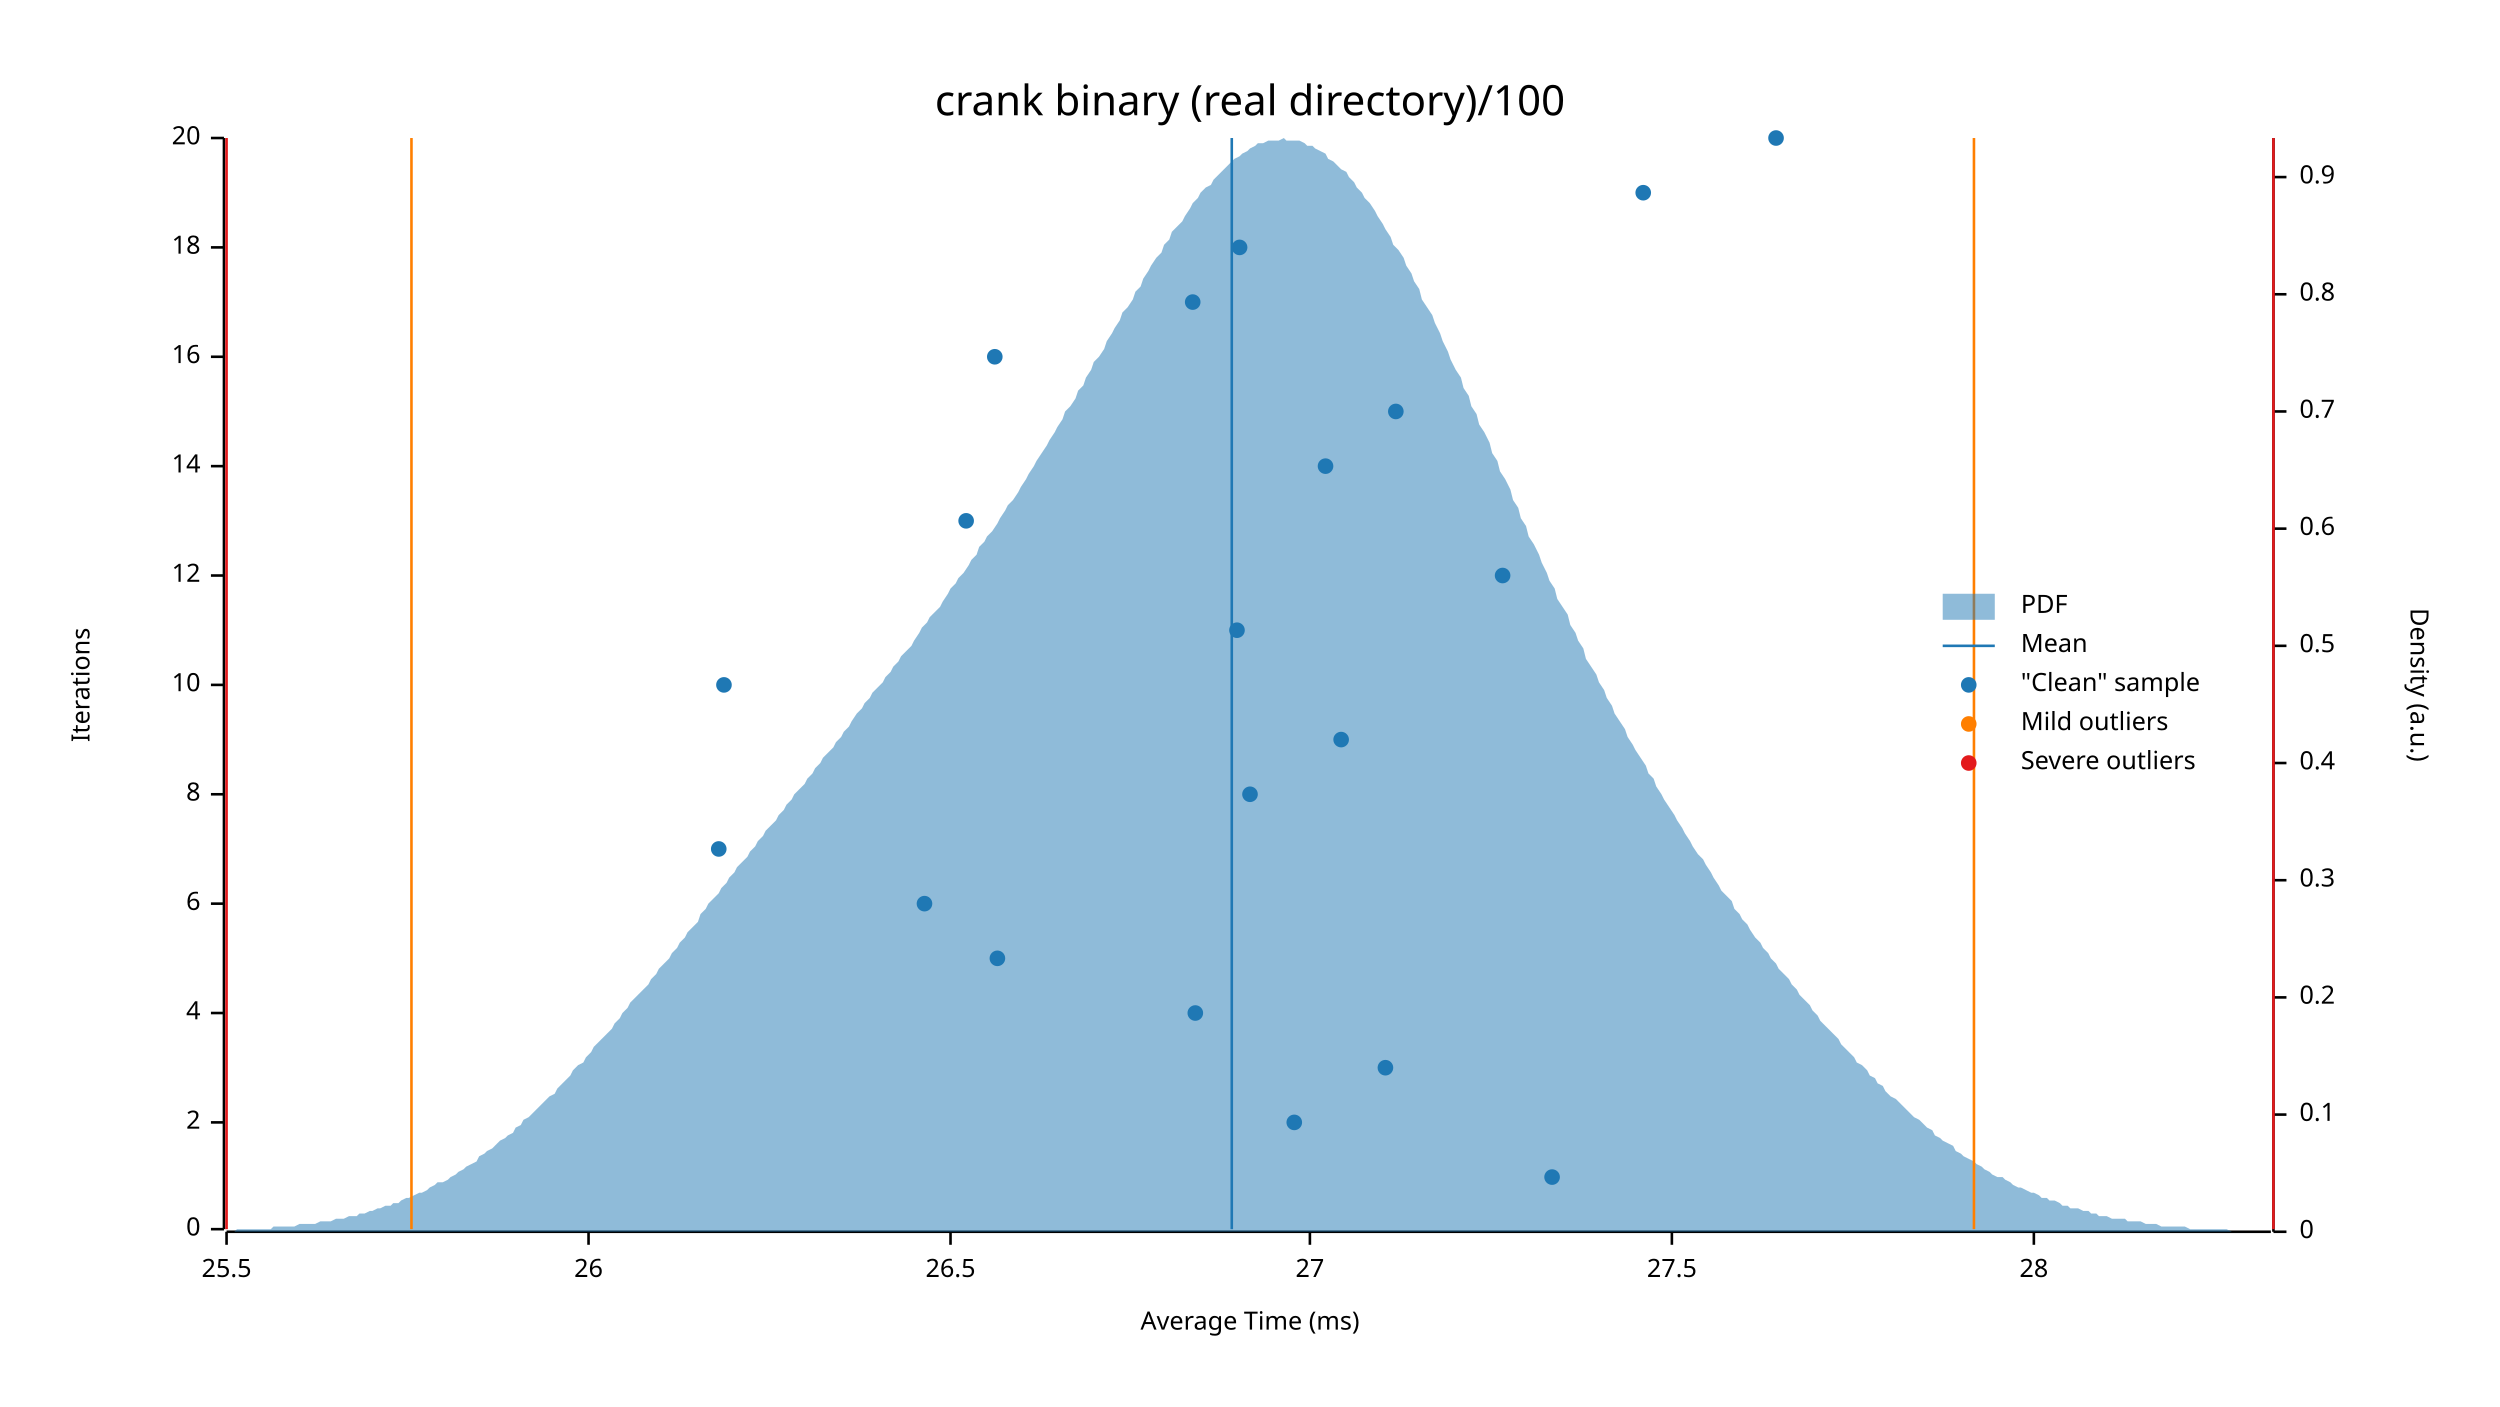
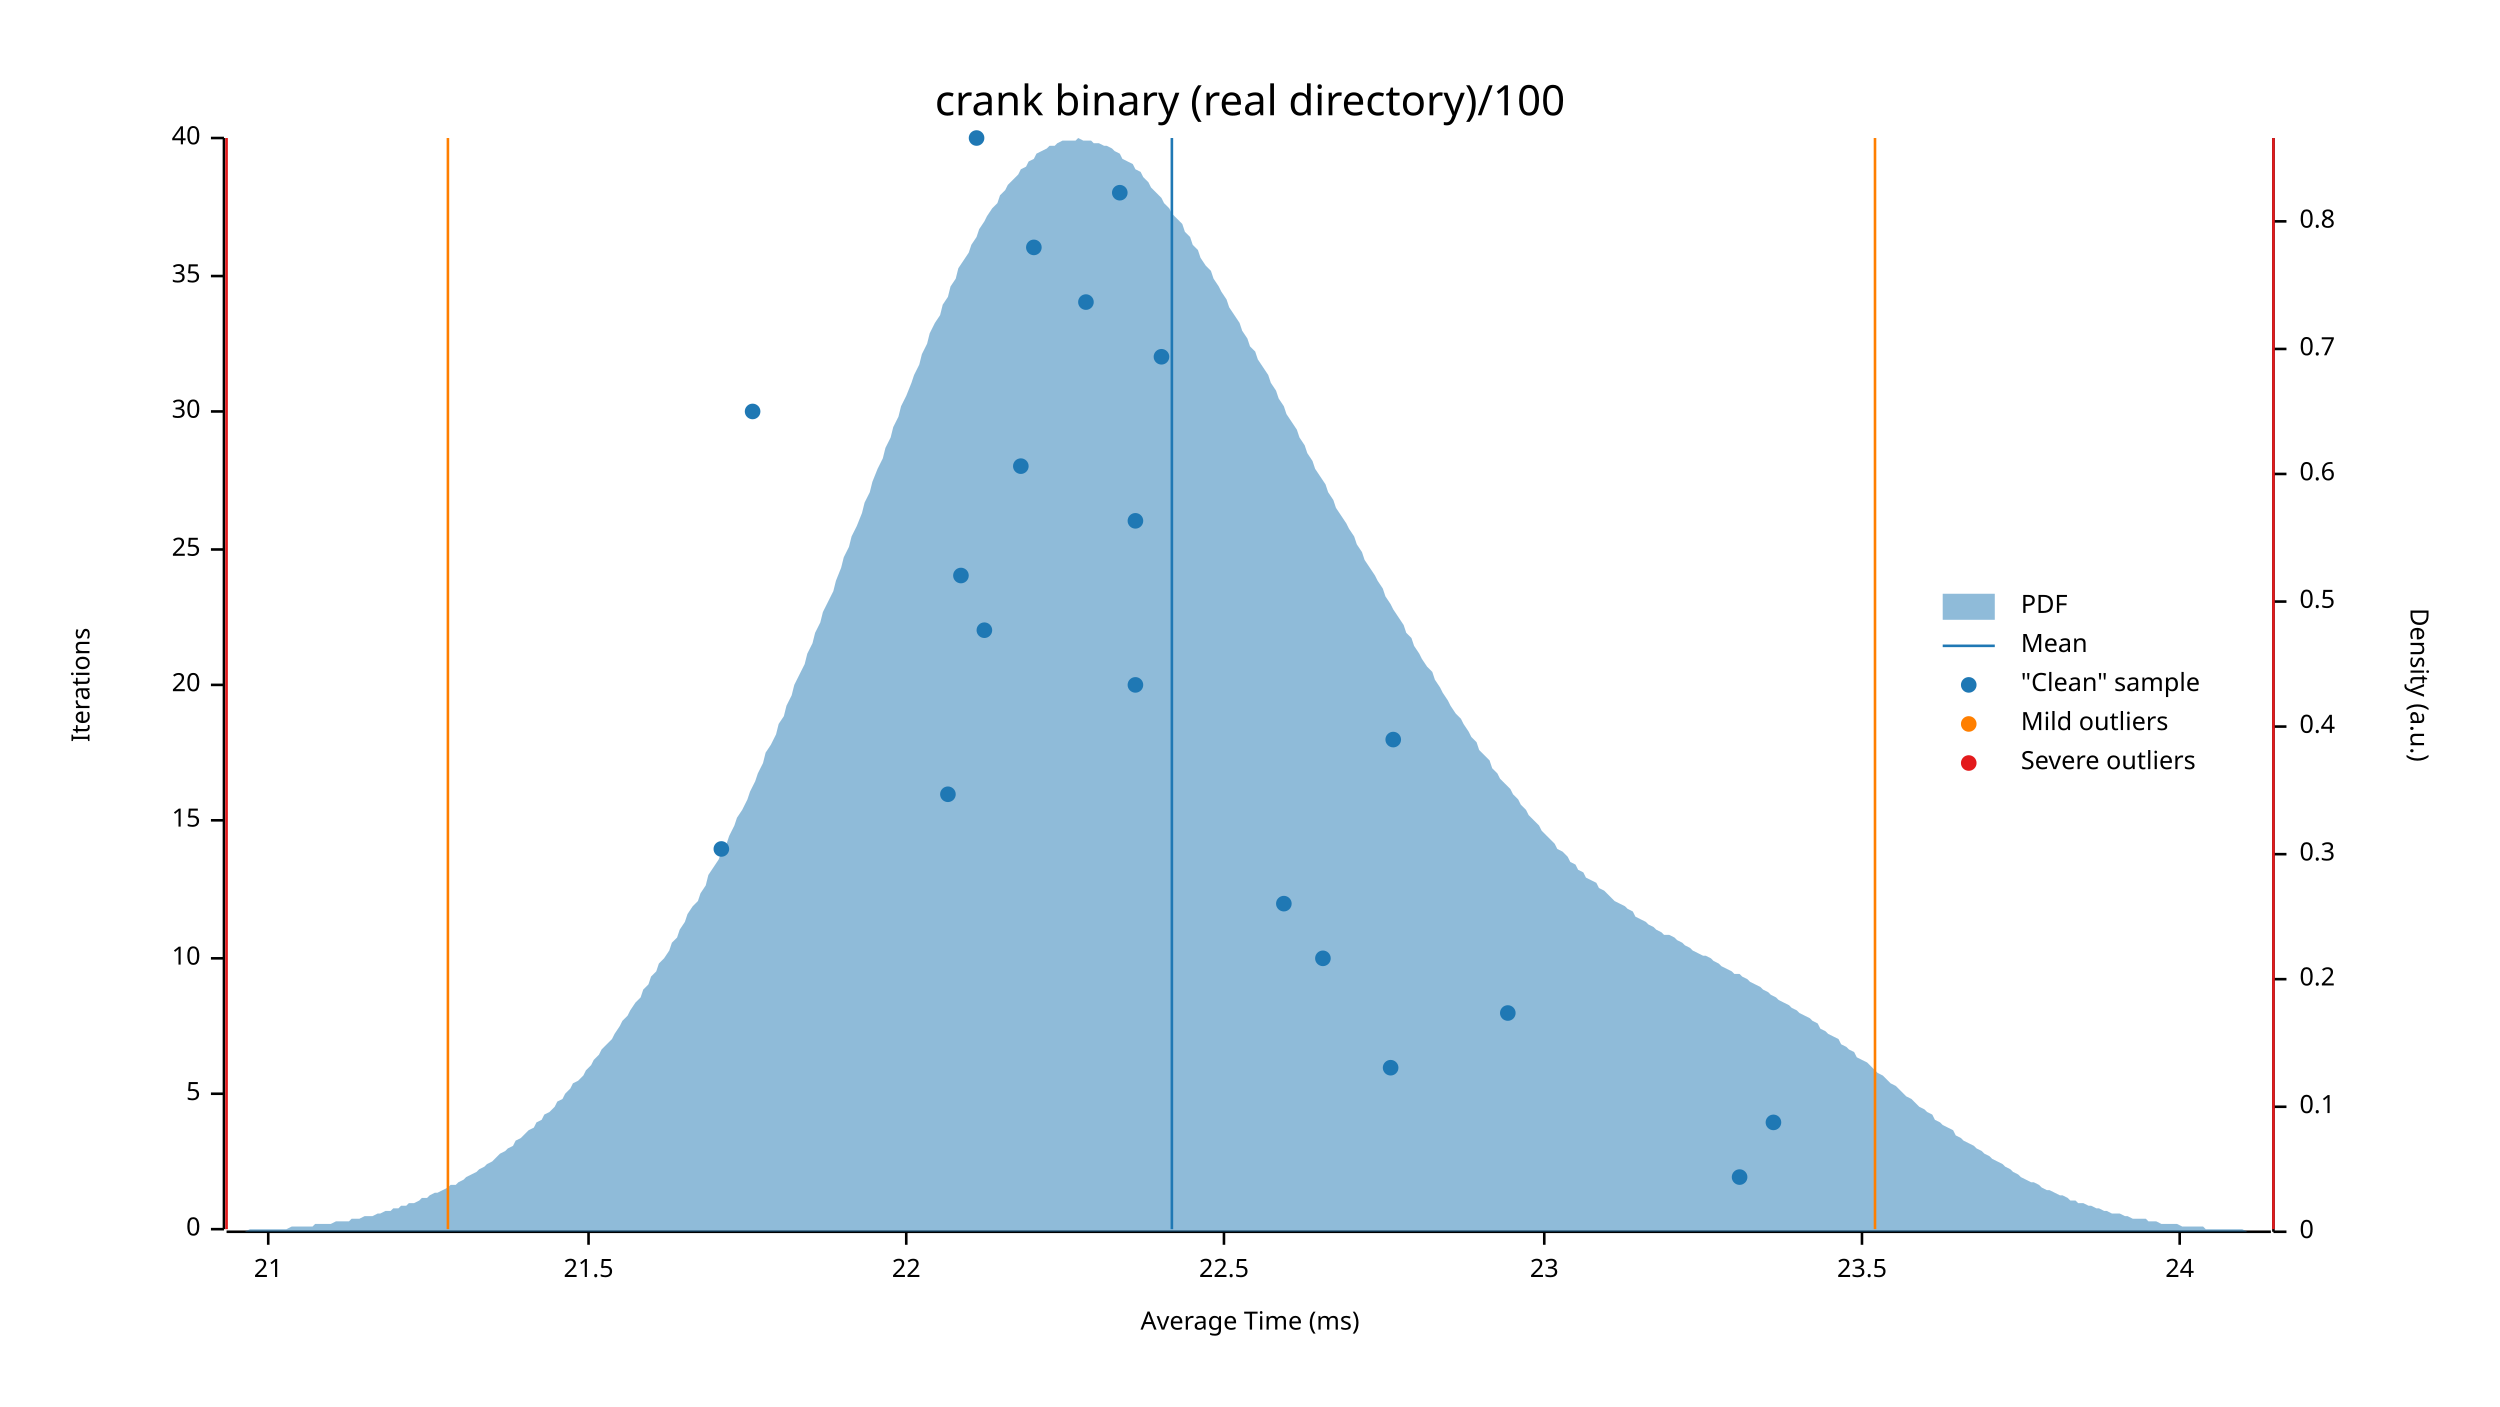
<svg xmlns="http://www.w3.org/2000/svg" width="960" height="540" viewBox="0 0 960 540">
  <text x="480" y="32" dy="0.76em" text-anchor="middle" font-family="sans-serif" font-size="16.129" opacity="1" fill="#000000">
crank binary (real directory)/100
</text>
  <text x="27" y="263" dy="0.76em" text-anchor="middle" font-family="sans-serif" font-size="9.677" opacity="1" fill="#000000" transform="rotate(270, 27, 263)">
Iterations
</text>
  <text x="480" y="513" dy="-0.5ex" text-anchor="middle" font-family="sans-serif" font-size="9.677" opacity="1" fill="#000000">
Average Time (ms)
</text>
  <polyline fill="none" opacity="1" stroke="#000000" stroke-width="1" points="86,53 86,472 " />
  <text x="77" y="472" dy="0.5ex" text-anchor="end" font-family="sans-serif" font-size="9.677" opacity="1" fill="#000000">
0
</text>
  <polyline fill="none" opacity="1" stroke="#000000" stroke-width="1" points="81,472 86,472 " />
-   <text x="77" y="431" dy="0.5ex" text-anchor="end" font-family="sans-serif" font-size="9.677" opacity="1" fill="#000000">
- 2
+   <text x="77" y="420" dy="0.5ex" text-anchor="end" font-family="sans-serif" font-size="9.677" opacity="1" fill="#000000">
+ 5
</text>
-   <polyline fill="none" opacity="1" stroke="#000000" stroke-width="1" points="81,431 86,431 " />
-   <text x="77" y="389" dy="0.5ex" text-anchor="end" font-family="sans-serif" font-size="9.677" opacity="1" fill="#000000">
- 4
- </text>
-   <polyline fill="none" opacity="1" stroke="#000000" stroke-width="1" points="81,389 86,389 " />
-   <text x="77" y="347" dy="0.5ex" text-anchor="end" font-family="sans-serif" font-size="9.677" opacity="1" fill="#000000">
- 6
- </text>
-   <polyline fill="none" opacity="1" stroke="#000000" stroke-width="1" points="81,347 86,347 " />
-   <text x="77" y="305" dy="0.5ex" text-anchor="end" font-family="sans-serif" font-size="9.677" opacity="1" fill="#000000">
- 8
- </text>
-   <polyline fill="none" opacity="1" stroke="#000000" stroke-width="1" points="81,305 86,305 " />
-   <text x="77" y="263" dy="0.5ex" text-anchor="end" font-family="sans-serif" font-size="9.677" opacity="1" fill="#000000">
+   <polyline fill="none" opacity="1" stroke="#000000" stroke-width="1" points="81,420 86,420 " />
+   <text x="77" y="368" dy="0.5ex" text-anchor="end" font-family="sans-serif" font-size="9.677" opacity="1" fill="#000000">
10
</text>
+   <polyline fill="none" opacity="1" stroke="#000000" stroke-width="1" points="81,368 86,368 " />
+   <text x="77" y="315" dy="0.5ex" text-anchor="end" font-family="sans-serif" font-size="9.677" opacity="1" fill="#000000">
+ 15
+ </text>
+   <polyline fill="none" opacity="1" stroke="#000000" stroke-width="1" points="81,315 86,315 " />
+   <text x="77" y="263" dy="0.5ex" text-anchor="end" font-family="sans-serif" font-size="9.677" opacity="1" fill="#000000">
+ 20
+ </text>
  <polyline fill="none" opacity="1" stroke="#000000" stroke-width="1" points="81,263 86,263 " />
-   <text x="77" y="221" dy="0.5ex" text-anchor="end" font-family="sans-serif" font-size="9.677" opacity="1" fill="#000000">
- 12
+   <text x="77" y="211" dy="0.5ex" text-anchor="end" font-family="sans-serif" font-size="9.677" opacity="1" fill="#000000">
+ 25
</text>
-   <polyline fill="none" opacity="1" stroke="#000000" stroke-width="1" points="81,221 86,221 " />
-   <text x="77" y="179" dy="0.5ex" text-anchor="end" font-family="sans-serif" font-size="9.677" opacity="1" fill="#000000">
- 14
+   <polyline fill="none" opacity="1" stroke="#000000" stroke-width="1" points="81,211 86,211 " />
+   <text x="77" y="158" dy="0.5ex" text-anchor="end" font-family="sans-serif" font-size="9.677" opacity="1" fill="#000000">
+ 30
</text>
-   <polyline fill="none" opacity="1" stroke="#000000" stroke-width="1" points="81,179 86,179 " />
-   <text x="77" y="137" dy="0.5ex" text-anchor="end" font-family="sans-serif" font-size="9.677" opacity="1" fill="#000000">
- 16
+   <polyline fill="none" opacity="1" stroke="#000000" stroke-width="1" points="81,158 86,158 " />
+   <text x="77" y="106" dy="0.5ex" text-anchor="end" font-family="sans-serif" font-size="9.677" opacity="1" fill="#000000">
+ 35
</text>
-   <polyline fill="none" opacity="1" stroke="#000000" stroke-width="1" points="81,137 86,137 " />
-   <text x="77" y="95" dy="0.5ex" text-anchor="end" font-family="sans-serif" font-size="9.677" opacity="1" fill="#000000">
- 18
- </text>
-   <polyline fill="none" opacity="1" stroke="#000000" stroke-width="1" points="81,95 86,95 " />
+   <polyline fill="none" opacity="1" stroke="#000000" stroke-width="1" points="81,106 86,106 " />
  <text x="77" y="53" dy="0.5ex" text-anchor="end" font-family="sans-serif" font-size="9.677" opacity="1" fill="#000000">
- 20
+ 40
</text>
  <polyline fill="none" opacity="1" stroke="#000000" stroke-width="1" points="81,53 86,53 " />
  <polyline fill="none" opacity="1" stroke="#000000" stroke-width="1" points="87,473 872,473 " />
-   <text x="87" y="483" dy="0.76em" text-anchor="middle" font-family="sans-serif" font-size="9.677" opacity="1" fill="#000000">
- 25.5
+   <text x="103" y="483" dy="0.76em" text-anchor="middle" font-family="sans-serif" font-size="9.677" opacity="1" fill="#000000">
+ 21
</text>
-   <polyline fill="none" opacity="1" stroke="#000000" stroke-width="1" points="87,473 87,478 " />
+   <polyline fill="none" opacity="1" stroke="#000000" stroke-width="1" points="103,473 103,478 " />
  <text x="226" y="483" dy="0.76em" text-anchor="middle" font-family="sans-serif" font-size="9.677" opacity="1" fill="#000000">
- 26
+ 21.5
</text>
  <polyline fill="none" opacity="1" stroke="#000000" stroke-width="1" points="226,473 226,478 " />
-   <text x="365" y="483" dy="0.76em" text-anchor="middle" font-family="sans-serif" font-size="9.677" opacity="1" fill="#000000">
- 26.5
+   <text x="348" y="483" dy="0.76em" text-anchor="middle" font-family="sans-serif" font-size="9.677" opacity="1" fill="#000000">
+ 22
</text>
-   <polyline fill="none" opacity="1" stroke="#000000" stroke-width="1" points="365,473 365,478 " />
-   <text x="503" y="483" dy="0.76em" text-anchor="middle" font-family="sans-serif" font-size="9.677" opacity="1" fill="#000000">
- 27
+   <polyline fill="none" opacity="1" stroke="#000000" stroke-width="1" points="348,473 348,478 " />
+   <text x="470" y="483" dy="0.76em" text-anchor="middle" font-family="sans-serif" font-size="9.677" opacity="1" fill="#000000">
+ 22.5
</text>
-   <polyline fill="none" opacity="1" stroke="#000000" stroke-width="1" points="503,473 503,478 " />
-   <text x="642" y="483" dy="0.76em" text-anchor="middle" font-family="sans-serif" font-size="9.677" opacity="1" fill="#000000">
- 27.5
+   <polyline fill="none" opacity="1" stroke="#000000" stroke-width="1" points="470,473 470,478 " />
+   <text x="593" y="483" dy="0.76em" text-anchor="middle" font-family="sans-serif" font-size="9.677" opacity="1" fill="#000000">
+ 23
</text>
-   <polyline fill="none" opacity="1" stroke="#000000" stroke-width="1" points="642,473 642,478 " />
-   <text x="781" y="483" dy="0.76em" text-anchor="middle" font-family="sans-serif" font-size="9.677" opacity="1" fill="#000000">
- 28
+   <polyline fill="none" opacity="1" stroke="#000000" stroke-width="1" points="593,473 593,478 " />
+   <text x="715" y="483" dy="0.76em" text-anchor="middle" font-family="sans-serif" font-size="9.677" opacity="1" fill="#000000">
+ 23.5
</text>
-   <polyline fill="none" opacity="1" stroke="#000000" stroke-width="1" points="781,473 781,478 " />
+   <polyline fill="none" opacity="1" stroke="#000000" stroke-width="1" points="715,473 715,478 " />
+   <text x="837" y="483" dy="0.76em" text-anchor="middle" font-family="sans-serif" font-size="9.677" opacity="1" fill="#000000">
+ 24
+ </text>
+   <polyline fill="none" opacity="1" stroke="#000000" stroke-width="1" points="837,473 837,478 " />
  <text x="933" y="263" dy="0.76em" text-anchor="middle" font-family="sans-serif" font-size="9.677" opacity="1" fill="#000000" transform="rotate(90, 933, 263)">
Density (a.u.)
</text>
  <polyline fill="none" opacity="1" stroke="#000000" stroke-width="1" points="873,53 873,473 " />
  <text x="883" y="473" dy="0.5ex" text-anchor="start" font-family="sans-serif" font-size="9.677" opacity="1" fill="#000000">
0
</text>
  <polyline fill="none" opacity="1" stroke="#000000" stroke-width="1" points="873,473 878,473 " />
-   <text x="883" y="428" dy="0.5ex" text-anchor="start" font-family="sans-serif" font-size="9.677" opacity="1" fill="#000000">
+   <text x="883" y="425" dy="0.5ex" text-anchor="start" font-family="sans-serif" font-size="9.677" opacity="1" fill="#000000">
0.1
</text>
-   <polyline fill="none" opacity="1" stroke="#000000" stroke-width="1" points="873,428 878,428 " />
-   <text x="883" y="383" dy="0.5ex" text-anchor="start" font-family="sans-serif" font-size="9.677" opacity="1" fill="#000000">
+   <polyline fill="none" opacity="1" stroke="#000000" stroke-width="1" points="873,425 878,425 " />
+   <text x="883" y="376" dy="0.5ex" text-anchor="start" font-family="sans-serif" font-size="9.677" opacity="1" fill="#000000">
0.2
</text>
-   <polyline fill="none" opacity="1" stroke="#000000" stroke-width="1" points="873,383 878,383 " />
-   <text x="883" y="338" dy="0.5ex" text-anchor="start" font-family="sans-serif" font-size="9.677" opacity="1" fill="#000000">
+   <polyline fill="none" opacity="1" stroke="#000000" stroke-width="1" points="873,376 878,376 " />
+   <text x="883" y="328" dy="0.5ex" text-anchor="start" font-family="sans-serif" font-size="9.677" opacity="1" fill="#000000">
0.3
</text>
-   <polyline fill="none" opacity="1" stroke="#000000" stroke-width="1" points="873,338 878,338 " />
-   <text x="883" y="293" dy="0.5ex" text-anchor="start" font-family="sans-serif" font-size="9.677" opacity="1" fill="#000000">
+   <polyline fill="none" opacity="1" stroke="#000000" stroke-width="1" points="873,328 878,328 " />
+   <text x="883" y="279" dy="0.5ex" text-anchor="start" font-family="sans-serif" font-size="9.677" opacity="1" fill="#000000">
0.4
</text>
-   <polyline fill="none" opacity="1" stroke="#000000" stroke-width="1" points="873,293 878,293 " />
-   <text x="883" y="248" dy="0.5ex" text-anchor="start" font-family="sans-serif" font-size="9.677" opacity="1" fill="#000000">
+   <polyline fill="none" opacity="1" stroke="#000000" stroke-width="1" points="873,279 878,279 " />
+   <text x="883" y="231" dy="0.5ex" text-anchor="start" font-family="sans-serif" font-size="9.677" opacity="1" fill="#000000">
0.5
</text>
-   <polyline fill="none" opacity="1" stroke="#000000" stroke-width="1" points="873,248 878,248 " />
-   <text x="883" y="203" dy="0.5ex" text-anchor="start" font-family="sans-serif" font-size="9.677" opacity="1" fill="#000000">
+   <polyline fill="none" opacity="1" stroke="#000000" stroke-width="1" points="873,231 878,231 " />
+   <text x="883" y="182" dy="0.5ex" text-anchor="start" font-family="sans-serif" font-size="9.677" opacity="1" fill="#000000">
0.6
</text>
-   <polyline fill="none" opacity="1" stroke="#000000" stroke-width="1" points="873,203 878,203 " />
-   <text x="883" y="158" dy="0.5ex" text-anchor="start" font-family="sans-serif" font-size="9.677" opacity="1" fill="#000000">
+   <polyline fill="none" opacity="1" stroke="#000000" stroke-width="1" points="873,182 878,182 " />
+   <text x="883" y="134" dy="0.5ex" text-anchor="start" font-family="sans-serif" font-size="9.677" opacity="1" fill="#000000">
0.7
</text>
-   <polyline fill="none" opacity="1" stroke="#000000" stroke-width="1" points="873,158 878,158 " />
-   <text x="883" y="113" dy="0.5ex" text-anchor="start" font-family="sans-serif" font-size="9.677" opacity="1" fill="#000000">
+   <polyline fill="none" opacity="1" stroke="#000000" stroke-width="1" points="873,134 878,134 " />
+   <text x="883" y="85" dy="0.5ex" text-anchor="start" font-family="sans-serif" font-size="9.677" opacity="1" fill="#000000">
0.8
</text>
-   <polyline fill="none" opacity="1" stroke="#000000" stroke-width="1" points="873,113 878,113 " />
-   <text x="883" y="68" dy="0.5ex" text-anchor="start" font-family="sans-serif" font-size="9.677" opacity="1" fill="#000000">
- 0.9
- </text>
-   <polyline fill="none" opacity="1" stroke="#000000" stroke-width="1" points="873,68 878,68 " />
-   <polygon opacity="0.5" fill="#1F78B4" points="87,473 88,473 90,473 91,472 93,472 94,472 96,472 98,472 99,472 101,472 102,472 104,472 105,471 107,471 109,471 110,471 112,471 113,471 115,470 116,470 118,470 120,470 121,470 123,469 124,469 126,469 127,469 129,468 131,468 132,468 134,467 135,467 137,467 138,466 140,466 142,465 143,465 145,464 146,464 148,463 150,463 151,462 153,462 154,461 156,460 157,460 159,459 161,458 162,458 164,457 165,456 167,455 168,454 170,454 172,453 173,452 175,451 176,450 178,449 179,448 181,447 183,446 184,444 186,443 187,442 189,441 190,440 192,438 194,437 195,436 197,435 198,433 200,432 201,430 203,429 205,427 206,426 208,424 209,423 211,421 213,420 214,418 216,416 217,415 219,413 220,411 222,409 224,408 225,406 227,404 228,402 230,400 231,399 233,397 235,395 236,393 238,391 239,389 241,387 242,385 244,383 246,381 247,380 249,378 250,376 252,374 253,372 255,370 257,368 258,366 260,364 261,362 263,360 264,358 266,356 268,354 269,351 271,349 272,347 274,345 276,343 277,341 279,339 280,337 282,335 283,333 285,331 287,329 288,327 290,325 291,323 293,321 294,319 296,317 298,315 299,313 301,311 302,309 304,307 305,305 307,303 309,301 310,299 312,297 313,295 315,293 316,291 318,289 320,287 321,285 323,283 324,281 326,279 327,277 329,274 331,272 332,270 334,268 335,266 337,264 339,262 340,260 342,258 343,256 345,254 346,252 348,250 350,248 351,246 353,243 354,241 356,239 357,237 359,235 361,233 362,231 364,228 365,226 367,224 368,222 370,220 372,217 373,215 375,213 376,210 378,208 379,206 381,204 383,201 384,199 386,196 387,194 389,192 391,189 392,187 394,184 395,182 397,179 398,177 400,174 402,171 403,169 405,166 406,164 408,161 409,158 411,156 413,153 414,150 416,148 417,145 419,142 420,139 422,137 424,134 425,131 427,128 428,126 430,123 431,120 433,118 435,115 436,112 438,110 439,107 441,104 442,102 444,99 446,97 447,94 449,92 450,89 452,87 454,85 455,83 457,80 458,78 460,76 461,74 463,72 465,71 466,69 468,67 469,66 471,64 472,63 474,61 476,60 477,59 479,58 480,57 482,56 483,55 485,55 487,54 488,54 490,54 491,54 493,53 494,54 496,54 498,54 499,54 501,55 502,56 504,56 505,57 507,58 509,59 510,61 512,62 513,63 515,65 517,66 518,68 520,70 521,72 523,74 524,76 526,78 528,81 529,83 531,86 532,88 534,91 535,94 537,96 539,99 540,102 542,105 543,108 545,111 546,115 548,118 550,121 551,124 553,128 554,131 556,135 557,138 559,142 561,145 562,149 564,152 565,156 567,159 568,163 570,166 572,170 573,174 575,177 576,181 578,184 580,188 581,192 583,195 584,199 586,202 587,206 589,209 591,213 592,216 594,220 595,223 597,226 598,230 600,233 602,236 603,240 605,243 606,246 608,249 609,253 611,256 613,259 614,262 616,265 617,268 619,271 620,274 622,277 624,280 625,283 627,286 628,288 630,291 632,294 633,297 635,299 636,302 638,305 639,307 641,310 643,313 644,315 646,318 647,320 649,323 650,325 652,328 654,330 655,332 657,335 658,337 660,340 661,342 663,344 665,346 666,349 668,351 669,353 671,355 672,357 674,360 676,362 677,364 679,366 680,368 682,370 683,372 685,374 687,376 688,378 690,380 691,382 693,384 695,386 696,388 698,390 699,392 701,394 702,395 704,397 706,399 707,401 709,403 710,404 712,406 713,408 715,409 717,411 718,413 720,414 721,416 723,417 724,419 726,421 728,422 729,423 731,425 732,426 734,428 735,429 737,430 739,432 740,433 742,434 743,436 745,437 746,438 748,439 750,440 751,442 753,443 754,444 756,445 758,446 759,447 761,448 762,449 764,450 765,451 767,452 769,452 770,453 772,454 773,455 775,456 776,456 778,457 780,458 781,458 783,459 784,460 786,460 787,461 789,461 791,462 792,463 794,463 795,464 797,464 798,464 800,465 802,465 803,466 805,466 806,467 808,467 809,467 811,468 813,468 814,468 816,468 817,469 819,469 821,469 822,469 824,470 825,470 827,470 828,470 830,471 832,471 833,471 835,471 836,471 838,471 839,471 841,472 843,472 844,472 846,472 847,472 849,472 850,472 852,472 854,472 855,472 857,473 858,473 860,473 861,473 863,473 865,473 866,473 868,473 869,473 871,473 873,473 873,473 87,473 " />
-   <polyline fill="none" opacity="1" stroke="#1F78B4" stroke-width="1" points="473,472 473,53 " />
-   <polyline fill="none" opacity="1" stroke="#FF7F00" stroke-width="1" points="158,472 158,53 " />
-   <polyline fill="none" opacity="1" stroke="#FF7F00" stroke-width="1" points="758,472 758,53 " />
+   <polyline fill="none" opacity="1" stroke="#000000" stroke-width="1" points="873,85 878,85 " />
+   <polygon opacity="0.5" fill="#1F78B4" points="87,473 88,473 90,473 91,473 93,473 94,473 96,472 98,472 99,472 101,472 102,472 104,472 105,472 107,472 109,472 110,472 112,471 113,471 115,471 116,471 118,471 120,471 121,470 123,470 124,470 126,470 127,470 129,469 131,469 132,469 134,469 135,468 137,468 138,468 140,467 142,467 143,467 145,466 146,466 148,465 150,465 151,464 153,464 154,463 156,463 157,462 159,462 161,461 162,460 164,460 165,459 167,458 168,458 170,457 172,456 173,455 175,455 176,454 178,453 179,452 181,451 183,450 184,449 186,448 187,447 189,446 190,445 192,443 194,442 195,441 197,440 198,438 200,437 201,436 203,434 205,433 206,431 208,430 209,428 211,427 213,425 214,423 216,422 217,420 219,418 220,416 222,415 224,413 225,411 227,409 228,407 230,405 231,403 233,401 235,399 236,397 238,394 239,392 241,390 242,388 244,385 246,383 247,380 249,378 250,375 252,373 253,370 255,368 257,365 258,362 260,360 261,357 263,354 264,351 266,348 268,346 269,343 271,340 272,336 274,333 276,330 277,327 279,324 280,321 282,317 283,314 285,311 287,307 288,304 290,300 291,297 293,293 294,289 296,286 298,282 299,278 301,275 302,271 304,267 305,263 307,259 309,255 310,251 312,247 313,243 315,239 316,235 318,231 320,227 321,223 323,218 324,214 326,210 327,206 329,202 331,197 332,193 334,189 335,185 337,180 339,176 340,172 342,168 343,164 345,160 346,156 348,152 350,147 351,144 353,140 354,136 356,132 357,128 359,124 361,121 362,117 364,114 365,110 367,107 368,103 370,100 372,97 373,94 375,91 376,88 378,85 379,83 381,80 383,78 384,75 386,73 387,71 389,69 391,67 392,65 394,64 395,62 397,61 398,59 400,58 402,57 403,56 405,56 406,55 408,54 409,54 411,54 413,54 414,53 416,54 417,54 419,54 420,55 422,55 424,56 425,56 427,57 428,58 430,59 431,61 433,62 435,63 436,65 438,66 439,68 441,70 442,72 444,74 446,76 447,78 449,80 450,82 452,84 454,86 455,89 457,91 458,94 460,96 461,99 463,102 465,104 466,107 468,110 469,112 471,115 472,118 474,121 476,124 477,127 479,130 480,133 482,135 483,138 485,141 487,144 488,147 490,150 491,153 493,156 494,159 496,162 498,165 499,168 501,171 502,174 504,177 505,180 507,183 509,186 510,189 512,192 513,195 515,198 517,201 518,203 520,206 521,209 523,212 524,215 526,218 528,221 529,223 531,226 532,229 534,232 535,234 537,237 539,240 540,243 542,245 543,248 545,251 546,253 548,256 550,258 551,261 553,264 554,266 556,269 557,271 559,274 561,276 562,278 564,281 565,283 567,285 568,288 570,290 572,292 573,295 575,297 576,299 578,301 580,303 581,305 583,307 584,309 586,311 587,313 589,315 591,317 592,319 594,321 595,322 597,324 598,326 600,327 602,329 603,331 605,332 606,334 608,335 609,337 611,338 613,339 614,341 616,342 617,343 619,345 620,346 622,347 624,348 625,349 627,350 628,352 630,353 632,354 633,355 635,356 636,357 638,358 639,359 641,359 643,360 644,361 646,362 647,363 649,364 650,365 652,366 654,367 655,367 657,368 658,369 660,370 661,371 663,372 665,373 666,374 668,374 669,375 671,376 672,377 674,378 676,379 677,380 679,381 680,382 682,383 683,384 685,385 687,386 688,387 690,388 691,389 693,390 695,391 696,392 698,393 699,395 701,396 702,397 704,398 706,399 707,401 709,402 710,403 712,404 713,406 715,407 717,408 718,409 720,411 721,412 723,413 724,414 726,416 728,417 729,418 731,420 732,421 734,422 735,423 737,425 739,426 740,427 742,428 743,430 745,431 746,432 748,433 750,434 751,436 753,437 754,438 756,439 758,440 759,441 761,442 762,443 764,444 765,445 767,446 769,447 770,448 772,449 773,450 775,451 776,452 778,453 780,454 781,454 783,455 784,456 786,457 787,457 789,458 791,459 792,459 794,460 795,461 797,461 798,462 800,462 802,463 803,463 805,464 806,464 808,465 809,465 811,466 813,466 814,466 816,467 817,467 819,468 821,468 822,468 824,468 825,469 827,469 828,469 830,470 832,470 833,470 835,470 836,470 838,471 839,471 841,471 843,471 844,471 846,471 847,472 849,472 850,472 852,472 854,472 855,472 857,472 858,472 860,472 861,472 863,473 865,473 866,473 868,473 869,473 871,473 873,473 873,473 87,473 " />
+   <polyline fill="none" opacity="1" stroke="#1F78B4" stroke-width="1" points="450,472 450,53 " />
+   <polyline fill="none" opacity="1" stroke="#FF7F00" stroke-width="1" points="172,472 172,53 " />
+   <polyline fill="none" opacity="1" stroke="#FF7F00" stroke-width="1" points="720,472 720,53 " />
  <polyline fill="none" opacity="1" stroke="#E31A1C" stroke-width="1" points="87,472 87,53 " />
  <polyline fill="none" opacity="1" stroke="#E31A1C" stroke-width="1" points="873,472 873,53 " />
-   <circle cx="596" cy="452" r="3" opacity="1" fill="#1F78B4" stroke="none" stroke-width="1" />
-   <circle cx="497" cy="431" r="3" opacity="1" fill="#1F78B4" stroke="none" stroke-width="1" />
-   <circle cx="532" cy="410" r="3" opacity="1" fill="#1F78B4" stroke="none" stroke-width="1" />
-   <circle cx="459" cy="389" r="3" opacity="1" fill="#1F78B4" stroke="none" stroke-width="1" />
-   <circle cx="383" cy="368" r="3" opacity="1" fill="#1F78B4" stroke="none" stroke-width="1" />
-   <circle cx="355" cy="347" r="3" opacity="1" fill="#1F78B4" stroke="none" stroke-width="1" />
-   <circle cx="276" cy="326" r="3" opacity="1" fill="#1F78B4" stroke="none" stroke-width="1" />
-   <circle cx="480" cy="305" r="3" opacity="1" fill="#1F78B4" stroke="none" stroke-width="1" />
-   <circle cx="515" cy="284" r="3" opacity="1" fill="#1F78B4" stroke="none" stroke-width="1" />
-   <circle cx="278" cy="263" r="3" opacity="1" fill="#1F78B4" stroke="none" stroke-width="1" />
-   <circle cx="475" cy="242" r="3" opacity="1" fill="#1F78B4" stroke="none" stroke-width="1" />
-   <circle cx="577" cy="221" r="3" opacity="1" fill="#1F78B4" stroke="none" stroke-width="1" />
-   <circle cx="371" cy="200" r="3" opacity="1" fill="#1F78B4" stroke="none" stroke-width="1" />
-   <circle cx="509" cy="179" r="3" opacity="1" fill="#1F78B4" stroke="none" stroke-width="1" />
-   <circle cx="536" cy="158" r="3" opacity="1" fill="#1F78B4" stroke="none" stroke-width="1" />
-   <circle cx="382" cy="137" r="3" opacity="1" fill="#1F78B4" stroke="none" stroke-width="1" />
-   <circle cx="458" cy="116" r="3" opacity="1" fill="#1F78B4" stroke="none" stroke-width="1" />
-   <circle cx="476" cy="95" r="3" opacity="1" fill="#1F78B4" stroke="none" stroke-width="1" />
-   <circle cx="631" cy="74" r="3" opacity="1" fill="#1F78B4" stroke="none" stroke-width="1" />
-   <circle cx="682" cy="53" r="3" opacity="1" fill="#1F78B4" stroke="none" stroke-width="1" />
+   <circle cx="668" cy="452" r="3" opacity="1" fill="#1F78B4" stroke="none" stroke-width="1" />
+   <circle cx="681" cy="431" r="3" opacity="1" fill="#1F78B4" stroke="none" stroke-width="1" />
+   <circle cx="534" cy="410" r="3" opacity="1" fill="#1F78B4" stroke="none" stroke-width="1" />
+   <circle cx="579" cy="389" r="3" opacity="1" fill="#1F78B4" stroke="none" stroke-width="1" />
+   <circle cx="508" cy="368" r="3" opacity="1" fill="#1F78B4" stroke="none" stroke-width="1" />
+   <circle cx="493" cy="347" r="3" opacity="1" fill="#1F78B4" stroke="none" stroke-width="1" />
+   <circle cx="277" cy="326" r="3" opacity="1" fill="#1F78B4" stroke="none" stroke-width="1" />
+   <circle cx="364" cy="305" r="3" opacity="1" fill="#1F78B4" stroke="none" stroke-width="1" />
+   <circle cx="535" cy="284" r="3" opacity="1" fill="#1F78B4" stroke="none" stroke-width="1" />
+   <circle cx="436" cy="263" r="3" opacity="1" fill="#1F78B4" stroke="none" stroke-width="1" />
+   <circle cx="378" cy="242" r="3" opacity="1" fill="#1F78B4" stroke="none" stroke-width="1" />
+   <circle cx="369" cy="221" r="3" opacity="1" fill="#1F78B4" stroke="none" stroke-width="1" />
+   <circle cx="436" cy="200" r="3" opacity="1" fill="#1F78B4" stroke="none" stroke-width="1" />
+   <circle cx="392" cy="179" r="3" opacity="1" fill="#1F78B4" stroke="none" stroke-width="1" />
+   <circle cx="289" cy="158" r="3" opacity="1" fill="#1F78B4" stroke="none" stroke-width="1" />
+   <circle cx="446" cy="137" r="3" opacity="1" fill="#1F78B4" stroke="none" stroke-width="1" />
+   <circle cx="417" cy="116" r="3" opacity="1" fill="#1F78B4" stroke="none" stroke-width="1" />
+   <circle cx="397" cy="95" r="3" opacity="1" fill="#1F78B4" stroke="none" stroke-width="1" />
+   <circle cx="430" cy="74" r="3" opacity="1" fill="#1F78B4" stroke="none" stroke-width="1" />
+   <circle cx="375" cy="53" r="3" opacity="1" fill="#1F78B4" stroke="none" stroke-width="1" />
  <text x="776" y="228" dy="0.76em" text-anchor="start" font-family="sans-serif" font-size="9.677" opacity="1" fill="#000000">
PDF
</text>
  <text x="776" y="243" dy="0.76em" text-anchor="start" font-family="sans-serif" font-size="9.677" opacity="1" fill="#000000">
Mean
</text>
  <text x="776" y="258" dy="0.76em" text-anchor="start" font-family="sans-serif" font-size="9.677" opacity="1" fill="#000000">
"Clean" sample
</text>
  <text x="776" y="273" dy="0.76em" text-anchor="start" font-family="sans-serif" font-size="9.677" opacity="1" fill="#000000">
Mild outliers
</text>
  <text x="776" y="288" dy="0.76em" text-anchor="start" font-family="sans-serif" font-size="9.677" opacity="1" fill="#000000">
Severe outliers
</text>
  <rect x="746" y="228" width="20" height="10" opacity="0.5" fill="#1F78B4" stroke="none" />
  <polyline fill="none" opacity="1" stroke="#1F78B4" stroke-width="1" points="746,248 766,248 " />
  <circle cx="756" cy="263" r="3" opacity="1" fill="#1F78B4" stroke="none" stroke-width="1" />
  <circle cx="756" cy="278" r="3" opacity="1" fill="#FF7F00" stroke="none" stroke-width="1" />
  <circle cx="756" cy="293" r="3" opacity="1" fill="#E31A1C" stroke="none" stroke-width="1" />
</svg>
